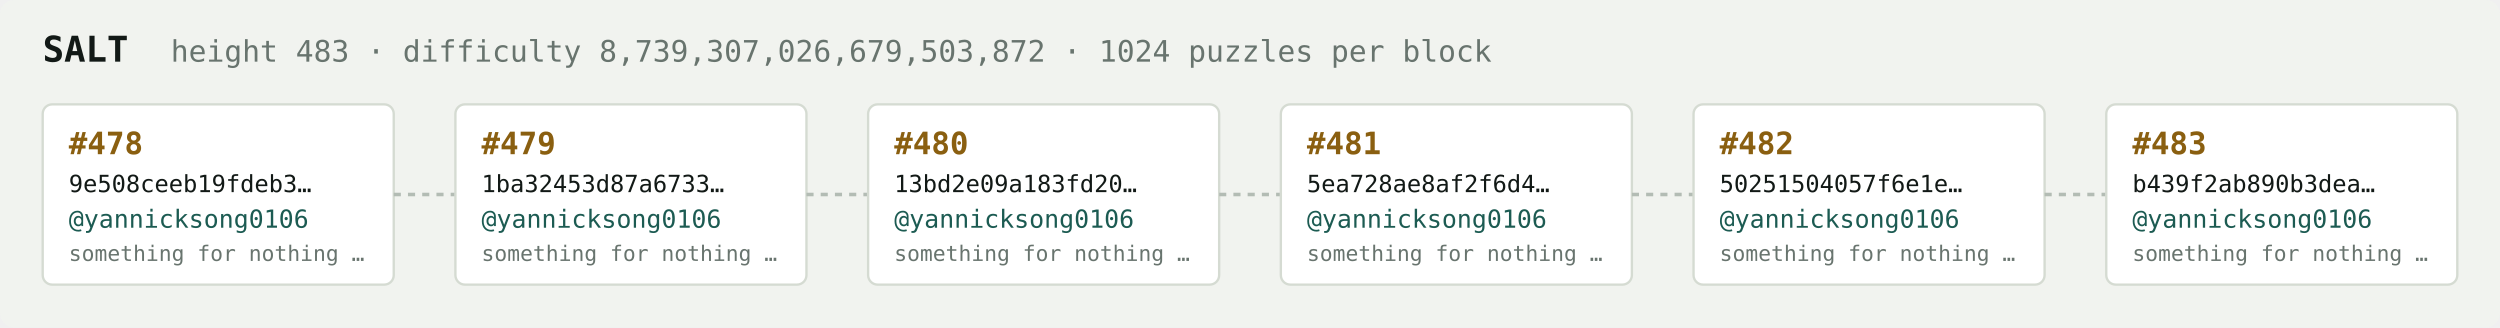
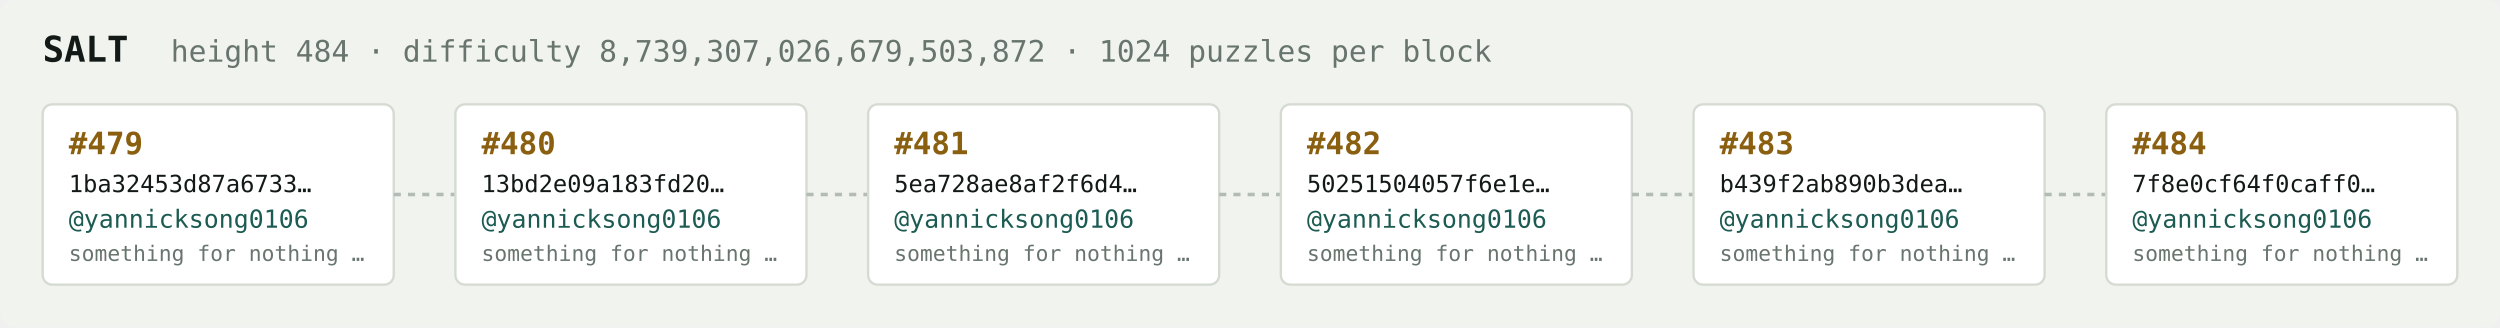
<svg xmlns="http://www.w3.org/2000/svg" width="1054" height="138" viewBox="0 0 1054 138" font-family="ui-monospace,SFMono-Regular,Menlo,monospace">
  <rect fill="#f1f3ef" width="1054" height="138" rx="6" />
  <text x="18" y="26" fill="#121916" font-size="15" font-weight="700">SALT</text>
-   <text x="72" y="26" fill="#68746e" font-size="12.5">height 483 · difficulty 8,739,307,026,679,503,872 · 1024 puzzles per block</text>
+   <text x="72" y="26" fill="#68746e" font-size="12.5">height 484 · difficulty 8,739,307,026,679,503,872 · 1024 puzzles per block</text>
  <rect x="18" y="44" width="148" height="76" rx="4" fill="#ffffff" stroke="#d5dbd2" stroke-width="1" />
-   <text x="29" y="65" fill="#8a5f10" font-size="13" font-weight="700">#478</text>
-   <text x="29" y="81" fill="#121916" font-size="10">9e508ceeb19fdeb3…</text>
+   <text x="29" y="65" fill="#8a5f10" font-size="13" font-weight="700">#479</text>
+   <text x="29" y="81" fill="#121916" font-size="10">1ba32453d87a6733…</text>
  <text x="29" y="96" fill="#1c5b52" font-size="10.5">@yannicksong0106</text>
  <text x="29" y="110" fill="#68746e" font-size="9">something for nothing …</text>
  <line x1="166" y1="82.0" x2="192" y2="82.0" stroke="#b3bcb4" stroke-width="1.5" stroke-dasharray="3 3" />
  <rect x="192" y="44" width="148" height="76" rx="4" fill="#ffffff" stroke="#d5dbd2" stroke-width="1" />
-   <text x="203" y="65" fill="#8a5f10" font-size="13" font-weight="700">#479</text>
-   <text x="203" y="81" fill="#121916" font-size="10">1ba32453d87a6733…</text>
+   <text x="203" y="65" fill="#8a5f10" font-size="13" font-weight="700">#480</text>
+   <text x="203" y="81" fill="#121916" font-size="10">13bd2e09a183fd20…</text>
  <text x="203" y="96" fill="#1c5b52" font-size="10.5">@yannicksong0106</text>
  <text x="203" y="110" fill="#68746e" font-size="9">something for nothing …</text>
  <line x1="340" y1="82.0" x2="366" y2="82.0" stroke="#b3bcb4" stroke-width="1.5" stroke-dasharray="3 3" />
  <rect x="366" y="44" width="148" height="76" rx="4" fill="#ffffff" stroke="#d5dbd2" stroke-width="1" />
-   <text x="377" y="65" fill="#8a5f10" font-size="13" font-weight="700">#480</text>
-   <text x="377" y="81" fill="#121916" font-size="10">13bd2e09a183fd20…</text>
+   <text x="377" y="65" fill="#8a5f10" font-size="13" font-weight="700">#481</text>
+   <text x="377" y="81" fill="#121916" font-size="10">5ea728ae8af2f6d4…</text>
  <text x="377" y="96" fill="#1c5b52" font-size="10.5">@yannicksong0106</text>
  <text x="377" y="110" fill="#68746e" font-size="9">something for nothing …</text>
  <line x1="514" y1="82.0" x2="540" y2="82.0" stroke="#b3bcb4" stroke-width="1.5" stroke-dasharray="3 3" />
  <rect x="540" y="44" width="148" height="76" rx="4" fill="#ffffff" stroke="#d5dbd2" stroke-width="1" />
-   <text x="551" y="65" fill="#8a5f10" font-size="13" font-weight="700">#481</text>
-   <text x="551" y="81" fill="#121916" font-size="10">5ea728ae8af2f6d4…</text>
+   <text x="551" y="65" fill="#8a5f10" font-size="13" font-weight="700">#482</text>
+   <text x="551" y="81" fill="#121916" font-size="10">50251504057f6e1e…</text>
  <text x="551" y="96" fill="#1c5b52" font-size="10.5">@yannicksong0106</text>
  <text x="551" y="110" fill="#68746e" font-size="9">something for nothing …</text>
  <line x1="688" y1="82.0" x2="714" y2="82.0" stroke="#b3bcb4" stroke-width="1.5" stroke-dasharray="3 3" />
  <rect x="714" y="44" width="148" height="76" rx="4" fill="#ffffff" stroke="#d5dbd2" stroke-width="1" />
-   <text x="725" y="65" fill="#8a5f10" font-size="13" font-weight="700">#482</text>
-   <text x="725" y="81" fill="#121916" font-size="10">50251504057f6e1e…</text>
+   <text x="725" y="65" fill="#8a5f10" font-size="13" font-weight="700">#483</text>
+   <text x="725" y="81" fill="#121916" font-size="10">b439f2ab890b3dea…</text>
  <text x="725" y="96" fill="#1c5b52" font-size="10.5">@yannicksong0106</text>
  <text x="725" y="110" fill="#68746e" font-size="9">something for nothing …</text>
  <line x1="862" y1="82.0" x2="888" y2="82.0" stroke="#b3bcb4" stroke-width="1.5" stroke-dasharray="3 3" />
  <rect x="888" y="44" width="148" height="76" rx="4" fill="#ffffff" stroke="#d5dbd2" stroke-width="1" />
-   <text x="899" y="65" fill="#8a5f10" font-size="13" font-weight="700">#483</text>
-   <text x="899" y="81" fill="#121916" font-size="10">b439f2ab890b3dea…</text>
+   <text x="899" y="65" fill="#8a5f10" font-size="13" font-weight="700">#484</text>
+   <text x="899" y="81" fill="#121916" font-size="10">7f8e0cf64f0caff0…</text>
  <text x="899" y="96" fill="#1c5b52" font-size="10.5">@yannicksong0106</text>
  <text x="899" y="110" fill="#68746e" font-size="9">something for nothing …</text>
</svg>
